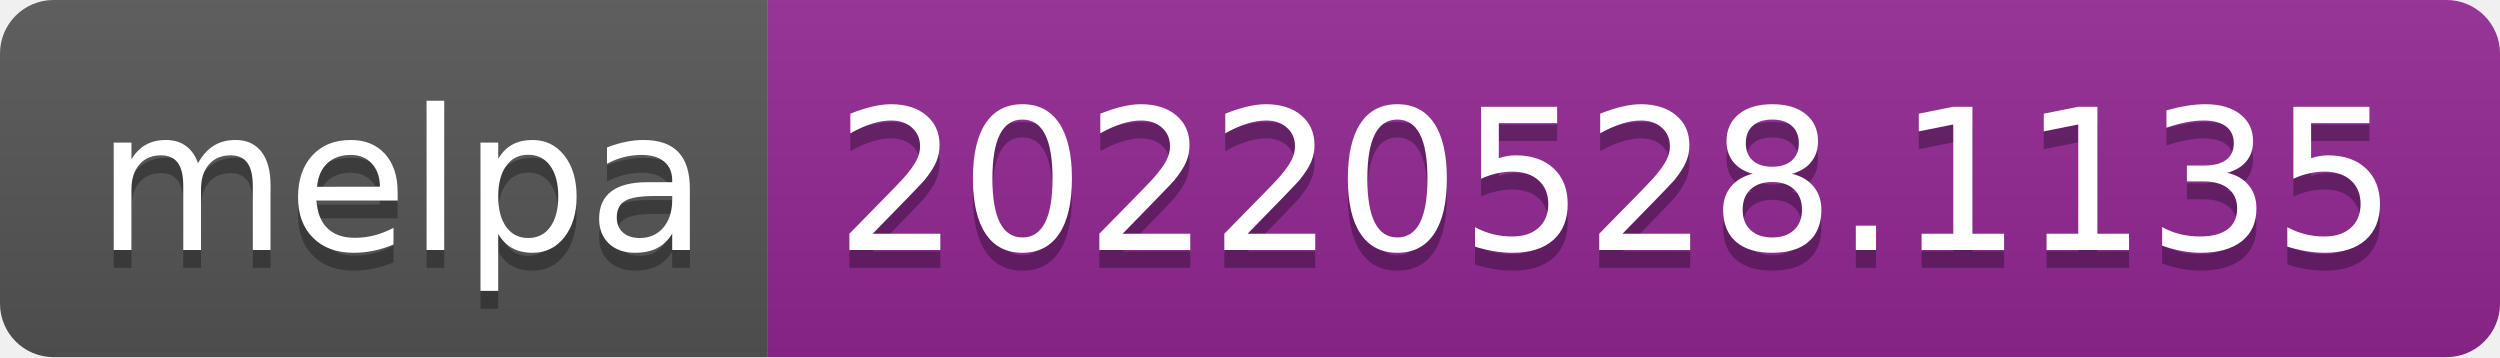
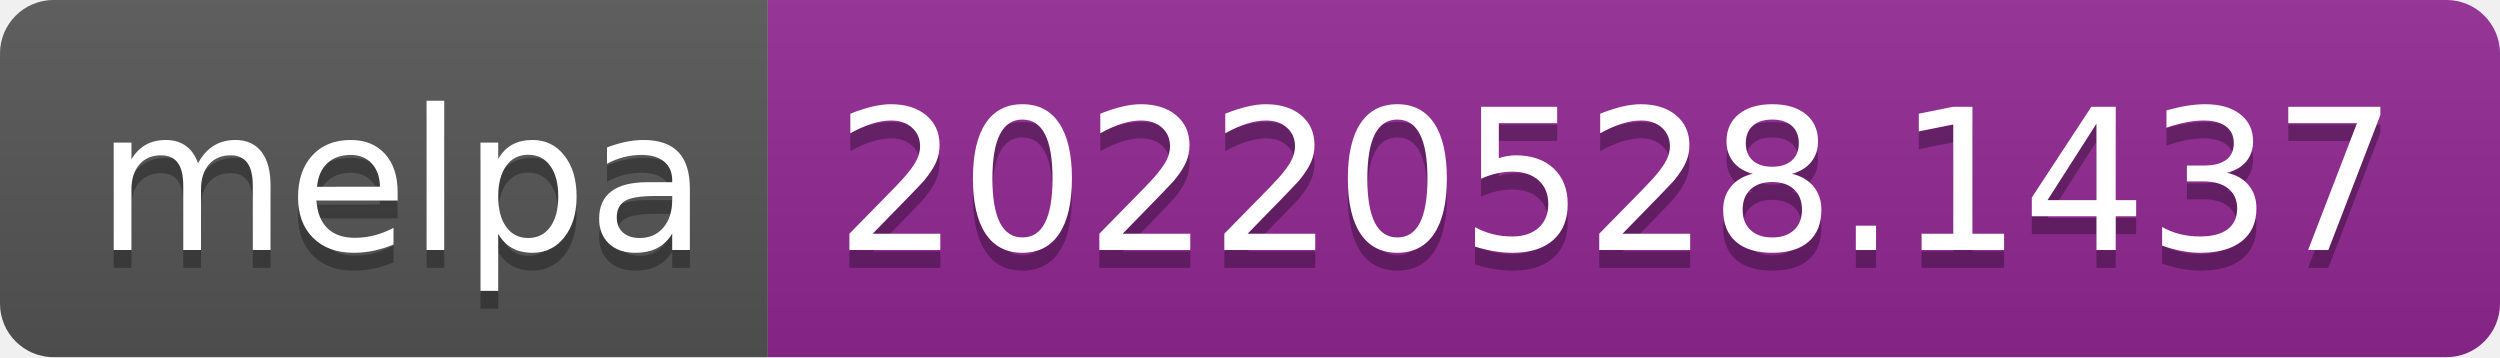
- <svg xmlns="http://www.w3.org/2000/svg" width="140" height="20" role="img" aria-label="melpa: 20220528.1135">
+ <svg xmlns="http://www.w3.org/2000/svg" width="140" height="20" role="img" aria-label="melpa: 20220528.1437">
  <linearGradient id="s" x2="0" y2="100%">
    <stop offset="0" stop-color="#bbb" stop-opacity=".1" />
    <stop offset="1" stop-opacity=".1" />
  </linearGradient>
  <clipPath id="r">
    <rect width="140" height="20" rx="3" fill="#fff" />
  </clipPath>
  <g clip-path="url(#r)">
    <rect width="43" height="20" fill="#555" />
    <rect x="43" width="97" height="20" fill="#922793" />
    <rect width="140" height="20" fill="url(#s)" />
  </g>
  <g fill="#fff" text-anchor="middle" font-family="Verdana,Geneva,DejaVu Sans,sans-serif" text-rendering="geometricPrecision" font-size="110">
    <text aria-hidden="true" x="225" y="150" fill="#010101" fill-opacity=".3" transform="scale(.1)" textLength="330">melpa</text>
    <text x="225" y="140" transform="scale(.1)" fill="#fff" textLength="330">melpa</text>
-     <text aria-hidden="true" x="905" y="150" fill="#010101" fill-opacity=".3" transform="scale(.1)" textLength="870">20220528.1135</text>
-     <text x="905" y="140" transform="scale(.1)" fill="#fff" textLength="870">20220528.1135</text>
+     <text aria-hidden="true" x="905" y="150" fill="#010101" fill-opacity=".3" transform="scale(.1)" textLength="870">20220528.1437</text>
+     <text x="905" y="140" transform="scale(.1)" fill="#fff" textLength="870">20220528.1437</text>
  </g>
</svg>
